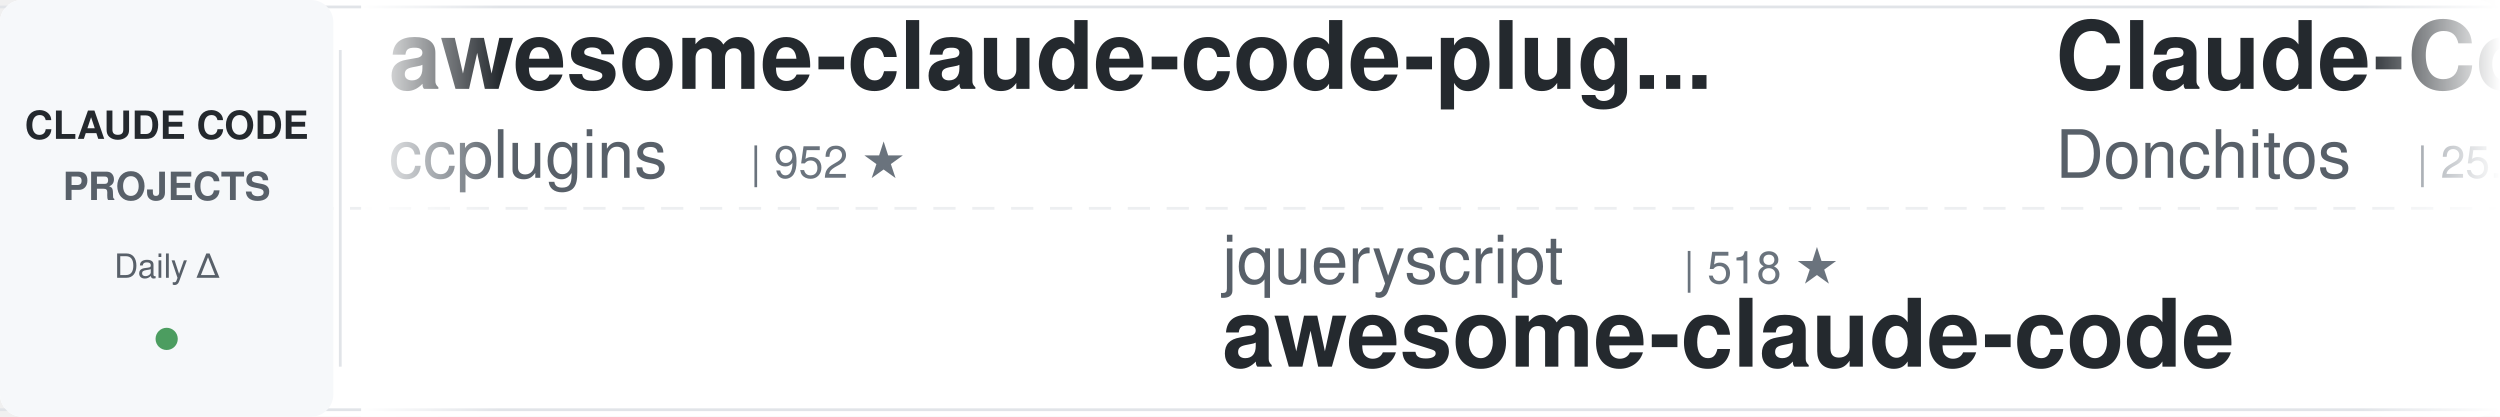
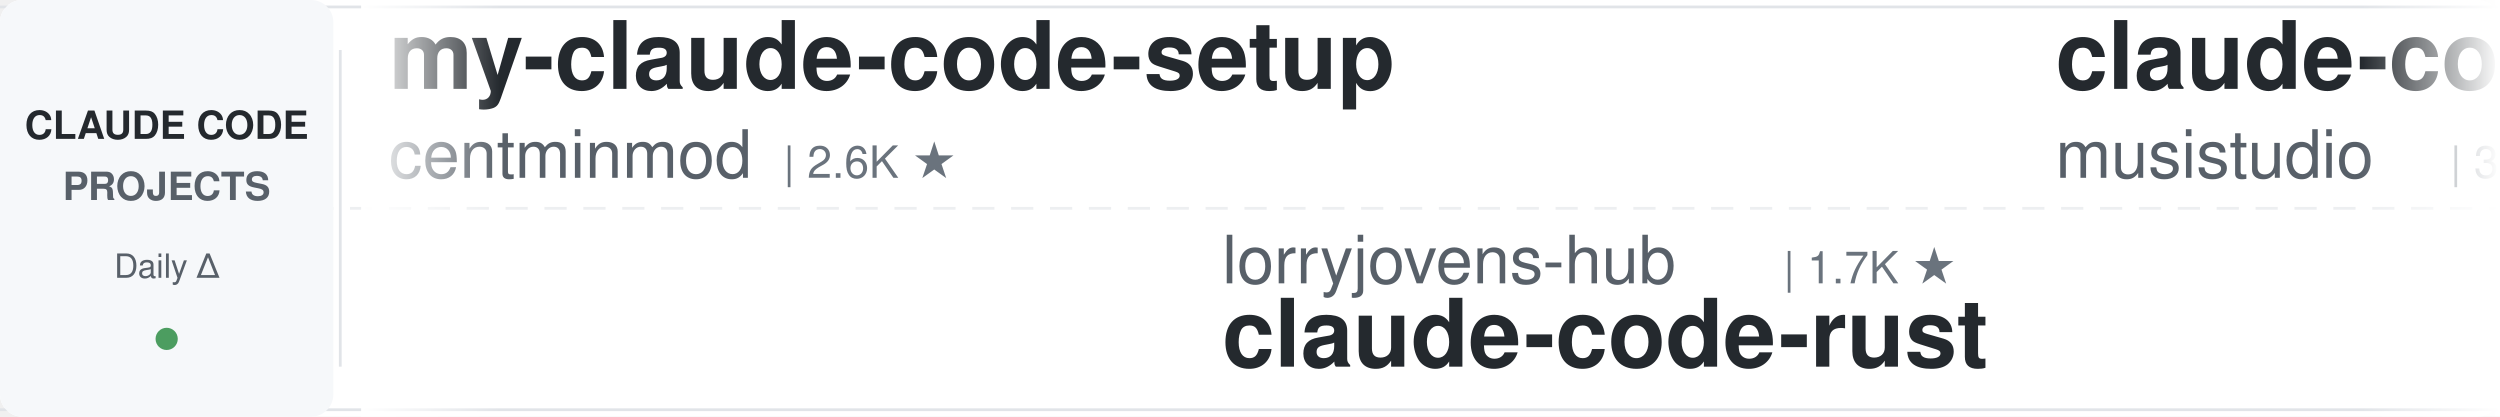
<svg xmlns="http://www.w3.org/2000/svg" width="900" height="150">
  <defs>
    <linearGradient id="leftFade" x1="0%" y1="0%" x2="100%" y2="0%">
      <stop offset="0%" style="stop-color:#ffffff;stop-opacity:1" />
      <stop offset="100%" style="stop-color:#ffffff;stop-opacity:0" />
    </linearGradient>
    <linearGradient id="rightFade" x1="0%" y1="0%" x2="100%" y2="0%">
      <stop offset="0%" style="stop-color:#ffffff;stop-opacity:0" />
      <stop offset="100%" style="stop-color:#ffffff;stop-opacity:1" />
    </linearGradient>
  </defs>
  <rect width="900" height="150" fill="#ffffff" rx="8" />
  <rect x="0" y="2" width="900" height="1" fill="#e1e4e8" />
  <rect x="0" y="147" width="900" height="1" fill="#e1e4e8" />
  <line x1="0" y1="75" x2="900" y2="75" stroke="#e1e4e8" stroke-width="1" stroke-dasharray="8 6" opacity="0.6" />
  <rect x="0" y="0" width="120" height="150" fill="#f6f8fa" rx="8" />
  <text x="60" y="50" font-family="-apple-system, BlinkMacSystemFont, 'Segoe UI', Helvetica, Arial, sans-serif" font-size="14" font-weight="600" fill="#24292e" text-anchor="middle">CLAUDE CODE</text>
  <text x="60" y="72" font-family="-apple-system, BlinkMacSystemFont, 'Segoe UI', Helvetica, Arial, sans-serif" font-size="14" font-weight="600" fill="#586069" text-anchor="middle">PROJECTS</text>
  <text x="60" y="100" font-family="-apple-system, BlinkMacSystemFont, 'Segoe UI', Helvetica, Arial, sans-serif" font-size="12" font-weight="500" fill="#586069" text-anchor="middle">Daily Δ</text>
  <circle cx="60" cy="122" r="4" fill="#22863a" opacity="0.8" />
  <rect x="122" y="18" width="1" height="114" fill="#e1e4e8" />
  <clipPath id="tickerClip">
    <rect x="130" y="0" width="770" height="150" />
  </clipPath>
  <g clip-path="url(#tickerClip)">
    <g id="tickerItems">
      <animateTransform attributeName="transform" attributeType="XML" type="translate" from="0 0" to="-3000 0" dur="54s" repeatCount="indefinite" />
      <g transform="translate(0, 0)">
-         <text x="140" y="32" font-family="-apple-system, BlinkMacSystemFont, 'Segoe UI', Helvetica, Arial, sans-serif" font-size="34" font-weight="600" fill="#24292e">awesome-claude-code-plug...</text>
-         <text x="140" y="64" font-family="-apple-system, BlinkMacSystemFont, 'Segoe UI', Helvetica, Arial, sans-serif" font-size="24" font-weight="400" fill="#586069">ccplugins</text>
-         <text x="270" y="64" font-family="-apple-system, BlinkMacSystemFont, 'Segoe UI', Helvetica, Arial, sans-serif" font-size="16" font-weight="500" fill="#6a737d">| 952 ★</text>
+         <text x="140" y="32" font-family="-apple-system, BlinkMacSystemFont, 'Segoe UI', Helvetica, Arial, sans-serif" font-size="34" font-weight="600" fill="#24292e">my-claude-code-setup</text>
+         <text x="140" y="64" font-family="-apple-system, BlinkMacSystemFont, 'Segoe UI', Helvetica, Arial, sans-serif" font-size="24" font-weight="400" fill="#586069">centminmod</text>
+         <text x="282" y="64" font-family="-apple-system, BlinkMacSystemFont, 'Segoe UI', Helvetica, Arial, sans-serif" font-size="16" font-weight="500" fill="#6a737d">| 2.6K ★</text>
      </g>
      <g transform="translate(300, 0)">
-         <text x="140" y="102" font-family="-apple-system, BlinkMacSystemFont, 'Segoe UI', Helvetica, Arial, sans-serif" font-size="24" font-weight="400" fill="#586069">jqueryscript</text>
-         <text x="306" y="102" font-family="-apple-system, BlinkMacSystemFont, 'Segoe UI', Helvetica, Arial, sans-serif" font-size="16" font-weight="500" fill="#6a737d">| 518 ★</text>
-         <text x="140" y="132" font-family="-apple-system, BlinkMacSystemFont, 'Segoe UI', Helvetica, Arial, sans-serif" font-size="34" font-weight="600" fill="#24292e">awesome-claude-code</text>
+         <text x="140" y="102" font-family="-apple-system, BlinkMacSystemFont, 'Segoe UI', Helvetica, Arial, sans-serif" font-size="24" font-weight="400" fill="#586069">lorryjovens-hub</text>
+         <text x="342" y="102" font-family="-apple-system, BlinkMacSystemFont, 'Segoe UI', Helvetica, Arial, sans-serif" font-size="16" font-weight="500" fill="#6a737d">| 1.7K ★</text>
+         <text x="140" y="132" font-family="-apple-system, BlinkMacSystemFont, 'Segoe UI', Helvetica, Arial, sans-serif" font-size="34" font-weight="600" fill="#24292e">claude-code-rust</text>
      </g>
      <g transform="translate(600, 0)">
-         <text x="140" y="32" font-family="-apple-system, BlinkMacSystemFont, 'Segoe UI', Helvetica, Arial, sans-serif" font-size="34" font-weight="600" fill="#24292e">Claude-Code-Game-Studios</text>
-         <text x="140" y="64" font-family="-apple-system, BlinkMacSystemFont, 'Segoe UI', Helvetica, Arial, sans-serif" font-size="24" font-weight="400" fill="#586069">Donchitos</text>
-         <text x="270" y="64" font-family="-apple-system, BlinkMacSystemFont, 'Segoe UI', Helvetica, Arial, sans-serif" font-size="16" font-weight="500" fill="#6a737d">| 25.4K ★</text>
+         <text x="140" y="32" font-family="-apple-system, BlinkMacSystemFont, 'Segoe UI', Helvetica, Arial, sans-serif" font-size="34" font-weight="600" fill="#24292e">claude-code-router</text>
+         <text x="140" y="64" font-family="-apple-system, BlinkMacSystemFont, 'Segoe UI', Helvetica, Arial, sans-serif" font-size="24" font-weight="400" fill="#586069">musistudio</text>
+         <text x="282" y="64" font-family="-apple-system, BlinkMacSystemFont, 'Segoe UI', Helvetica, Arial, sans-serif" font-size="16" font-weight="500" fill="#6a737d">| 37.4K ★</text>
      </g>
      <g transform="translate(900, 0)">
-         <text x="140" y="102" font-family="-apple-system, BlinkMacSystemFont, 'Segoe UI', Helvetica, Arial, sans-serif" font-size="24" font-weight="400" fill="#586069">diet103</text>
-         <text x="246" y="102" font-family="-apple-system, BlinkMacSystemFont, 'Segoe UI', Helvetica, Arial, sans-serif" font-size="16" font-weight="500" fill="#6a737d">| 10.0K ★</text>
-         <text x="140" y="132" font-family="-apple-system, BlinkMacSystemFont, 'Segoe UI', Helvetica, Arial, sans-serif" font-size="34" font-weight="600" fill="#24292e">claude-code-infrastructu...</text>
+         <text x="140" y="102" font-family="-apple-system, BlinkMacSystemFont, 'Segoe UI', Helvetica, Arial, sans-serif" font-size="24" font-weight="400" fill="#586069">andrew-kramer-inno</text>
+         <text x="378" y="102" font-family="-apple-system, BlinkMacSystemFont, 'Segoe UI', Helvetica, Arial, sans-serif" font-size="16" font-weight="500" fill="#6a737d">| 595 ★</text>
+         <text x="140" y="132" font-family="-apple-system, BlinkMacSystemFont, 'Segoe UI', Helvetica, Arial, sans-serif" font-size="34" font-weight="600" fill="#24292e">claude-code-source-build</text>
      </g>
      <g transform="translate(1200, 0)">
-         <text x="140" y="32" font-family="-apple-system, BlinkMacSystemFont, 'Segoe UI', Helvetica, Arial, sans-serif" font-size="34" font-weight="600" fill="#24292e">claude-code-my-workflow</text>
-         <text x="140" y="64" font-family="-apple-system, BlinkMacSystemFont, 'Segoe UI', Helvetica, Arial, sans-serif" font-size="24" font-weight="400" fill="#586069">pedrohcgs</text>
-         <text x="270" y="64" font-family="-apple-system, BlinkMacSystemFont, 'Segoe UI', Helvetica, Arial, sans-serif" font-size="16" font-weight="500" fill="#6a737d">| 1.6K ★</text>
+         <text x="140" y="32" font-family="-apple-system, BlinkMacSystemFont, 'Segoe UI', Helvetica, Arial, sans-serif" font-size="34" font-weight="600" fill="#24292e">claude-code-spec-workflo...</text>
+         <text x="140" y="64" font-family="-apple-system, BlinkMacSystemFont, 'Segoe UI', Helvetica, Arial, sans-serif" font-size="24" font-weight="400" fill="#586069">Pimzino</text>
+         <text x="246" y="64" font-family="-apple-system, BlinkMacSystemFont, 'Segoe UI', Helvetica, Arial, sans-serif" font-size="16" font-weight="500" fill="#6a737d">| 3.9K ★</text>
      </g>
      <g transform="translate(1500, 0)">
-         <text x="140" y="102" font-family="-apple-system, BlinkMacSystemFont, 'Segoe UI', Helvetica, Arial, sans-serif" font-size="24" font-weight="400" fill="#586069">oboard</text>
-         <text x="234" y="102" font-family="-apple-system, BlinkMacSystemFont, 'Segoe UI', Helvetica, Arial, sans-serif" font-size="16" font-weight="500" fill="#6a737d">| 3.3K ★</text>
-         <text x="140" y="132" font-family="-apple-system, BlinkMacSystemFont, 'Segoe UI', Helvetica, Arial, sans-serif" font-size="34" font-weight="600" fill="#24292e">claude-code-rev</text>
+         <text x="140" y="102" font-family="-apple-system, BlinkMacSystemFont, 'Segoe UI', Helvetica, Arial, sans-serif" font-size="24" font-weight="400" fill="#586069">digitalsamba</text>
+         <text x="306" y="102" font-family="-apple-system, BlinkMacSystemFont, 'Segoe UI', Helvetica, Arial, sans-serif" font-size="16" font-weight="500" fill="#6a737d">| 2.1K ★</text>
+         <text x="140" y="132" font-family="-apple-system, BlinkMacSystemFont, 'Segoe UI', Helvetica, Arial, sans-serif" font-size="34" font-weight="600" fill="#24292e">claude-code-video-toolki...</text>
      </g>
      <g transform="translate(1800, 0)">
-         <text x="140" y="32" font-family="-apple-system, BlinkMacSystemFont, 'Segoe UI', Helvetica, Arial, sans-serif" font-size="34" font-weight="600" fill="#24292e">Claude-Code-Usage-Monito...</text>
-         <text x="140" y="64" font-family="-apple-system, BlinkMacSystemFont, 'Segoe UI', Helvetica, Arial, sans-serif" font-size="24" font-weight="400" fill="#586069">Maciek-roboblog</text>
-         <text x="342" y="64" font-family="-apple-system, BlinkMacSystemFont, 'Segoe UI', Helvetica, Arial, sans-serif" font-size="16" font-weight="500" fill="#6a737d">| 8.7K ★</text>
+         <text x="140" y="32" font-family="-apple-system, BlinkMacSystemFont, 'Segoe UI', Helvetica, Arial, sans-serif" font-size="34" font-weight="600" fill="#24292e">Auto-claude-code-researc...</text>
+         <text x="140" y="64" font-family="-apple-system, BlinkMacSystemFont, 'Segoe UI', Helvetica, Arial, sans-serif" font-size="24" font-weight="400" fill="#586069">wanshuiyin</text>
+         <text x="282" y="64" font-family="-apple-system, BlinkMacSystemFont, 'Segoe UI', Helvetica, Arial, sans-serif" font-size="16" font-weight="500" fill="#6a737d">| 16.6K ★</text>
      </g>
      <g transform="translate(2100, 0)">
-         <text x="140" y="102" font-family="-apple-system, BlinkMacSystemFont, 'Segoe UI', Helvetica, Arial, sans-serif" font-size="24" font-weight="400" fill="#586069">techjarves</text>
-         <text x="282" y="102" font-family="-apple-system, BlinkMacSystemFont, 'Segoe UI', Helvetica, Arial, sans-serif" font-size="16" font-weight="500" fill="#6a737d">| 1.5K ★</text>
-         <text x="140" y="132" font-family="-apple-system, BlinkMacSystemFont, 'Segoe UI', Helvetica, Arial, sans-serif" font-size="34" font-weight="600" fill="#24292e">ClaudeCode-Portable</text>
+         <text x="140" y="102" font-family="-apple-system, BlinkMacSystemFont, 'Segoe UI', Helvetica, Arial, sans-serif" font-size="24" font-weight="400" fill="#586069">Yuyz0112</text>
+         <text x="258" y="102" font-family="-apple-system, BlinkMacSystemFont, 'Segoe UI', Helvetica, Arial, sans-serif" font-size="16" font-weight="500" fill="#6a737d">| 2.4K ★</text>
+         <text x="140" y="132" font-family="-apple-system, BlinkMacSystemFont, 'Segoe UI', Helvetica, Arial, sans-serif" font-size="34" font-weight="600" fill="#24292e">claude-code-reverse</text>
      </g>
      <g transform="translate(2400, 0)">
-         <text x="140" y="32" font-family="-apple-system, BlinkMacSystemFont, 'Segoe UI', Helvetica, Arial, sans-serif" font-size="34" font-weight="600" fill="#24292e">claude-code-source</text>
-         <text x="140" y="64" font-family="-apple-system, BlinkMacSystemFont, 'Segoe UI', Helvetica, Arial, sans-serif" font-size="24" font-weight="400" fill="#586069">AprilNEA</text>
-         <text x="258" y="64" font-family="-apple-system, BlinkMacSystemFont, 'Segoe UI', Helvetica, Arial, sans-serif" font-size="16" font-weight="500" fill="#6a737d">| 391 ★</text>
+         <text x="140" y="32" font-family="-apple-system, BlinkMacSystemFont, 'Segoe UI', Helvetica, Arial, sans-serif" font-size="34" font-weight="600" fill="#24292e">Open-ClaudeCode</text>
+         <text x="140" y="64" font-family="-apple-system, BlinkMacSystemFont, 'Segoe UI', Helvetica, Arial, sans-serif" font-size="24" font-weight="400" fill="#586069">LING71671</text>
+         <text x="270" y="64" font-family="-apple-system, BlinkMacSystemFont, 'Segoe UI', Helvetica, Arial, sans-serif" font-size="16" font-weight="500" fill="#6a737d">| 957 ★</text>
      </g>
      <g transform="translate(2700, 0)">
-         <text x="140" y="102" font-family="-apple-system, BlinkMacSystemFont, 'Segoe UI', Helvetica, Arial, sans-serif" font-size="24" font-weight="400" fill="#586069">feiskyer</text>
-         <text x="258" y="102" font-family="-apple-system, BlinkMacSystemFont, 'Segoe UI', Helvetica, Arial, sans-serif" font-size="16" font-weight="500" fill="#6a737d">| 1.7K ★</text>
-         <text x="140" y="132" font-family="-apple-system, BlinkMacSystemFont, 'Segoe UI', Helvetica, Arial, sans-serif" font-size="34" font-weight="600" fill="#24292e">claude-code-settings</text>
+         <text x="140" y="102" font-family="-apple-system, BlinkMacSystemFont, 'Segoe UI', Helvetica, Arial, sans-serif" font-size="24" font-weight="400" fill="#586069">disler</text>
+         <text x="234" y="102" font-family="-apple-system, BlinkMacSystemFont, 'Segoe UI', Helvetica, Arial, sans-serif" font-size="16" font-weight="500" fill="#6a737d">| 3.9K ★</text>
+         <text x="140" y="132" font-family="-apple-system, BlinkMacSystemFont, 'Segoe UI', Helvetica, Arial, sans-serif" font-size="34" font-weight="600" fill="#24292e">claude-code-hooks-master...</text>
      </g>
      <g transform="translate(3000, 0)">
-         <text x="140" y="32" font-family="-apple-system, BlinkMacSystemFont, 'Segoe UI', Helvetica, Arial, sans-serif" font-size="34" font-weight="600" fill="#24292e">awesome-claude-code-plug...</text>
-         <text x="140" y="64" font-family="-apple-system, BlinkMacSystemFont, 'Segoe UI', Helvetica, Arial, sans-serif" font-size="24" font-weight="400" fill="#586069">ccplugins</text>
-         <text x="270" y="64" font-family="-apple-system, BlinkMacSystemFont, 'Segoe UI', Helvetica, Arial, sans-serif" font-size="16" font-weight="500" fill="#6a737d">| 952 ★</text>
+         <text x="140" y="32" font-family="-apple-system, BlinkMacSystemFont, 'Segoe UI', Helvetica, Arial, sans-serif" font-size="34" font-weight="600" fill="#24292e">my-claude-code-setup</text>
+         <text x="140" y="64" font-family="-apple-system, BlinkMacSystemFont, 'Segoe UI', Helvetica, Arial, sans-serif" font-size="24" font-weight="400" fill="#586069">centminmod</text>
+         <text x="282" y="64" font-family="-apple-system, BlinkMacSystemFont, 'Segoe UI', Helvetica, Arial, sans-serif" font-size="16" font-weight="500" fill="#6a737d">| 2.6K ★</text>
      </g>
      <g transform="translate(3300, 0)">
-         <text x="140" y="102" font-family="-apple-system, BlinkMacSystemFont, 'Segoe UI', Helvetica, Arial, sans-serif" font-size="24" font-weight="400" fill="#586069">jqueryscript</text>
-         <text x="306" y="102" font-family="-apple-system, BlinkMacSystemFont, 'Segoe UI', Helvetica, Arial, sans-serif" font-size="16" font-weight="500" fill="#6a737d">| 518 ★</text>
-         <text x="140" y="132" font-family="-apple-system, BlinkMacSystemFont, 'Segoe UI', Helvetica, Arial, sans-serif" font-size="34" font-weight="600" fill="#24292e">awesome-claude-code</text>
+         <text x="140" y="102" font-family="-apple-system, BlinkMacSystemFont, 'Segoe UI', Helvetica, Arial, sans-serif" font-size="24" font-weight="400" fill="#586069">lorryjovens-hub</text>
+         <text x="342" y="102" font-family="-apple-system, BlinkMacSystemFont, 'Segoe UI', Helvetica, Arial, sans-serif" font-size="16" font-weight="500" fill="#6a737d">| 1.7K ★</text>
+         <text x="140" y="132" font-family="-apple-system, BlinkMacSystemFont, 'Segoe UI', Helvetica, Arial, sans-serif" font-size="34" font-weight="600" fill="#24292e">claude-code-rust</text>
      </g>
      <g transform="translate(3600, 0)">
-         <text x="140" y="32" font-family="-apple-system, BlinkMacSystemFont, 'Segoe UI', Helvetica, Arial, sans-serif" font-size="34" font-weight="600" fill="#24292e">Claude-Code-Game-Studios</text>
-         <text x="140" y="64" font-family="-apple-system, BlinkMacSystemFont, 'Segoe UI', Helvetica, Arial, sans-serif" font-size="24" font-weight="400" fill="#586069">Donchitos</text>
-         <text x="270" y="64" font-family="-apple-system, BlinkMacSystemFont, 'Segoe UI', Helvetica, Arial, sans-serif" font-size="16" font-weight="500" fill="#6a737d">| 25.4K ★</text>
+         <text x="140" y="32" font-family="-apple-system, BlinkMacSystemFont, 'Segoe UI', Helvetica, Arial, sans-serif" font-size="34" font-weight="600" fill="#24292e">claude-code-router</text>
+         <text x="140" y="64" font-family="-apple-system, BlinkMacSystemFont, 'Segoe UI', Helvetica, Arial, sans-serif" font-size="24" font-weight="400" fill="#586069">musistudio</text>
+         <text x="282" y="64" font-family="-apple-system, BlinkMacSystemFont, 'Segoe UI', Helvetica, Arial, sans-serif" font-size="16" font-weight="500" fill="#6a737d">| 37.4K ★</text>
      </g>
      <g transform="translate(3900, 0)">
-         <text x="140" y="102" font-family="-apple-system, BlinkMacSystemFont, 'Segoe UI', Helvetica, Arial, sans-serif" font-size="24" font-weight="400" fill="#586069">diet103</text>
-         <text x="246" y="102" font-family="-apple-system, BlinkMacSystemFont, 'Segoe UI', Helvetica, Arial, sans-serif" font-size="16" font-weight="500" fill="#6a737d">| 10.0K ★</text>
-         <text x="140" y="132" font-family="-apple-system, BlinkMacSystemFont, 'Segoe UI', Helvetica, Arial, sans-serif" font-size="34" font-weight="600" fill="#24292e">claude-code-infrastructu...</text>
+         <text x="140" y="102" font-family="-apple-system, BlinkMacSystemFont, 'Segoe UI', Helvetica, Arial, sans-serif" font-size="24" font-weight="400" fill="#586069">andrew-kramer-inno</text>
+         <text x="378" y="102" font-family="-apple-system, BlinkMacSystemFont, 'Segoe UI', Helvetica, Arial, sans-serif" font-size="16" font-weight="500" fill="#6a737d">| 595 ★</text>
+         <text x="140" y="132" font-family="-apple-system, BlinkMacSystemFont, 'Segoe UI', Helvetica, Arial, sans-serif" font-size="34" font-weight="600" fill="#24292e">claude-code-source-build</text>
      </g>
    </g>
  </g>
  <rect x="130" y="0" width="50" height="150" fill="url(#leftFade)" />
  <rect x="850" y="0" width="50" height="150" fill="url(#rightFade)" />
</svg>
